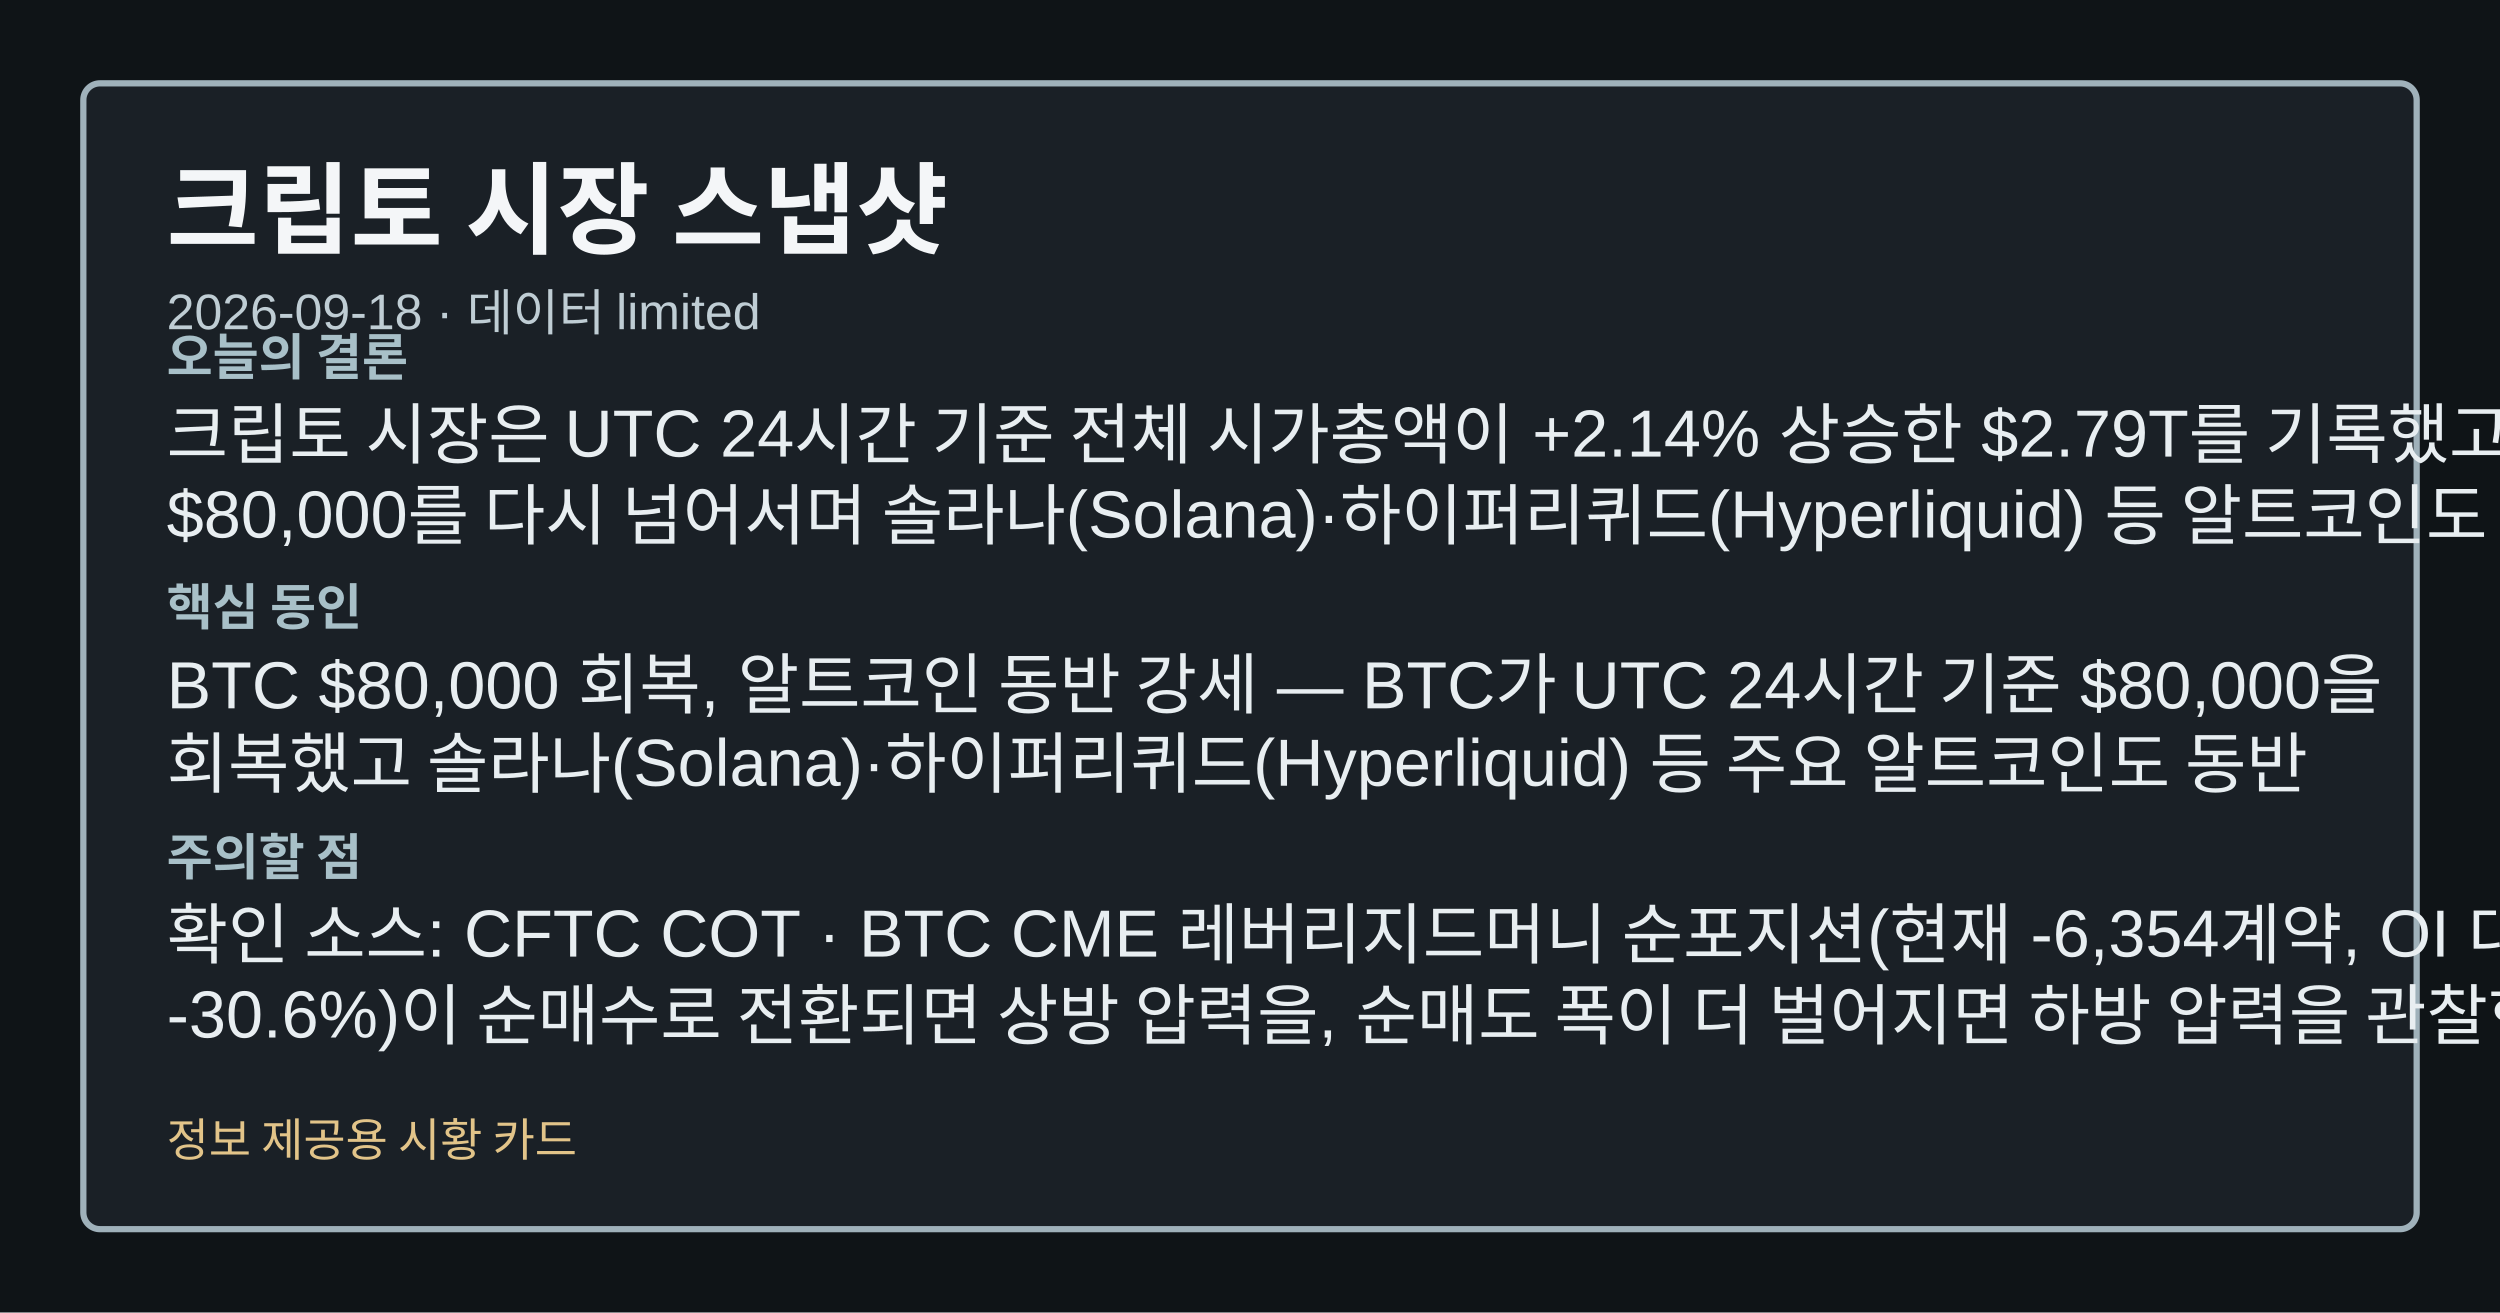
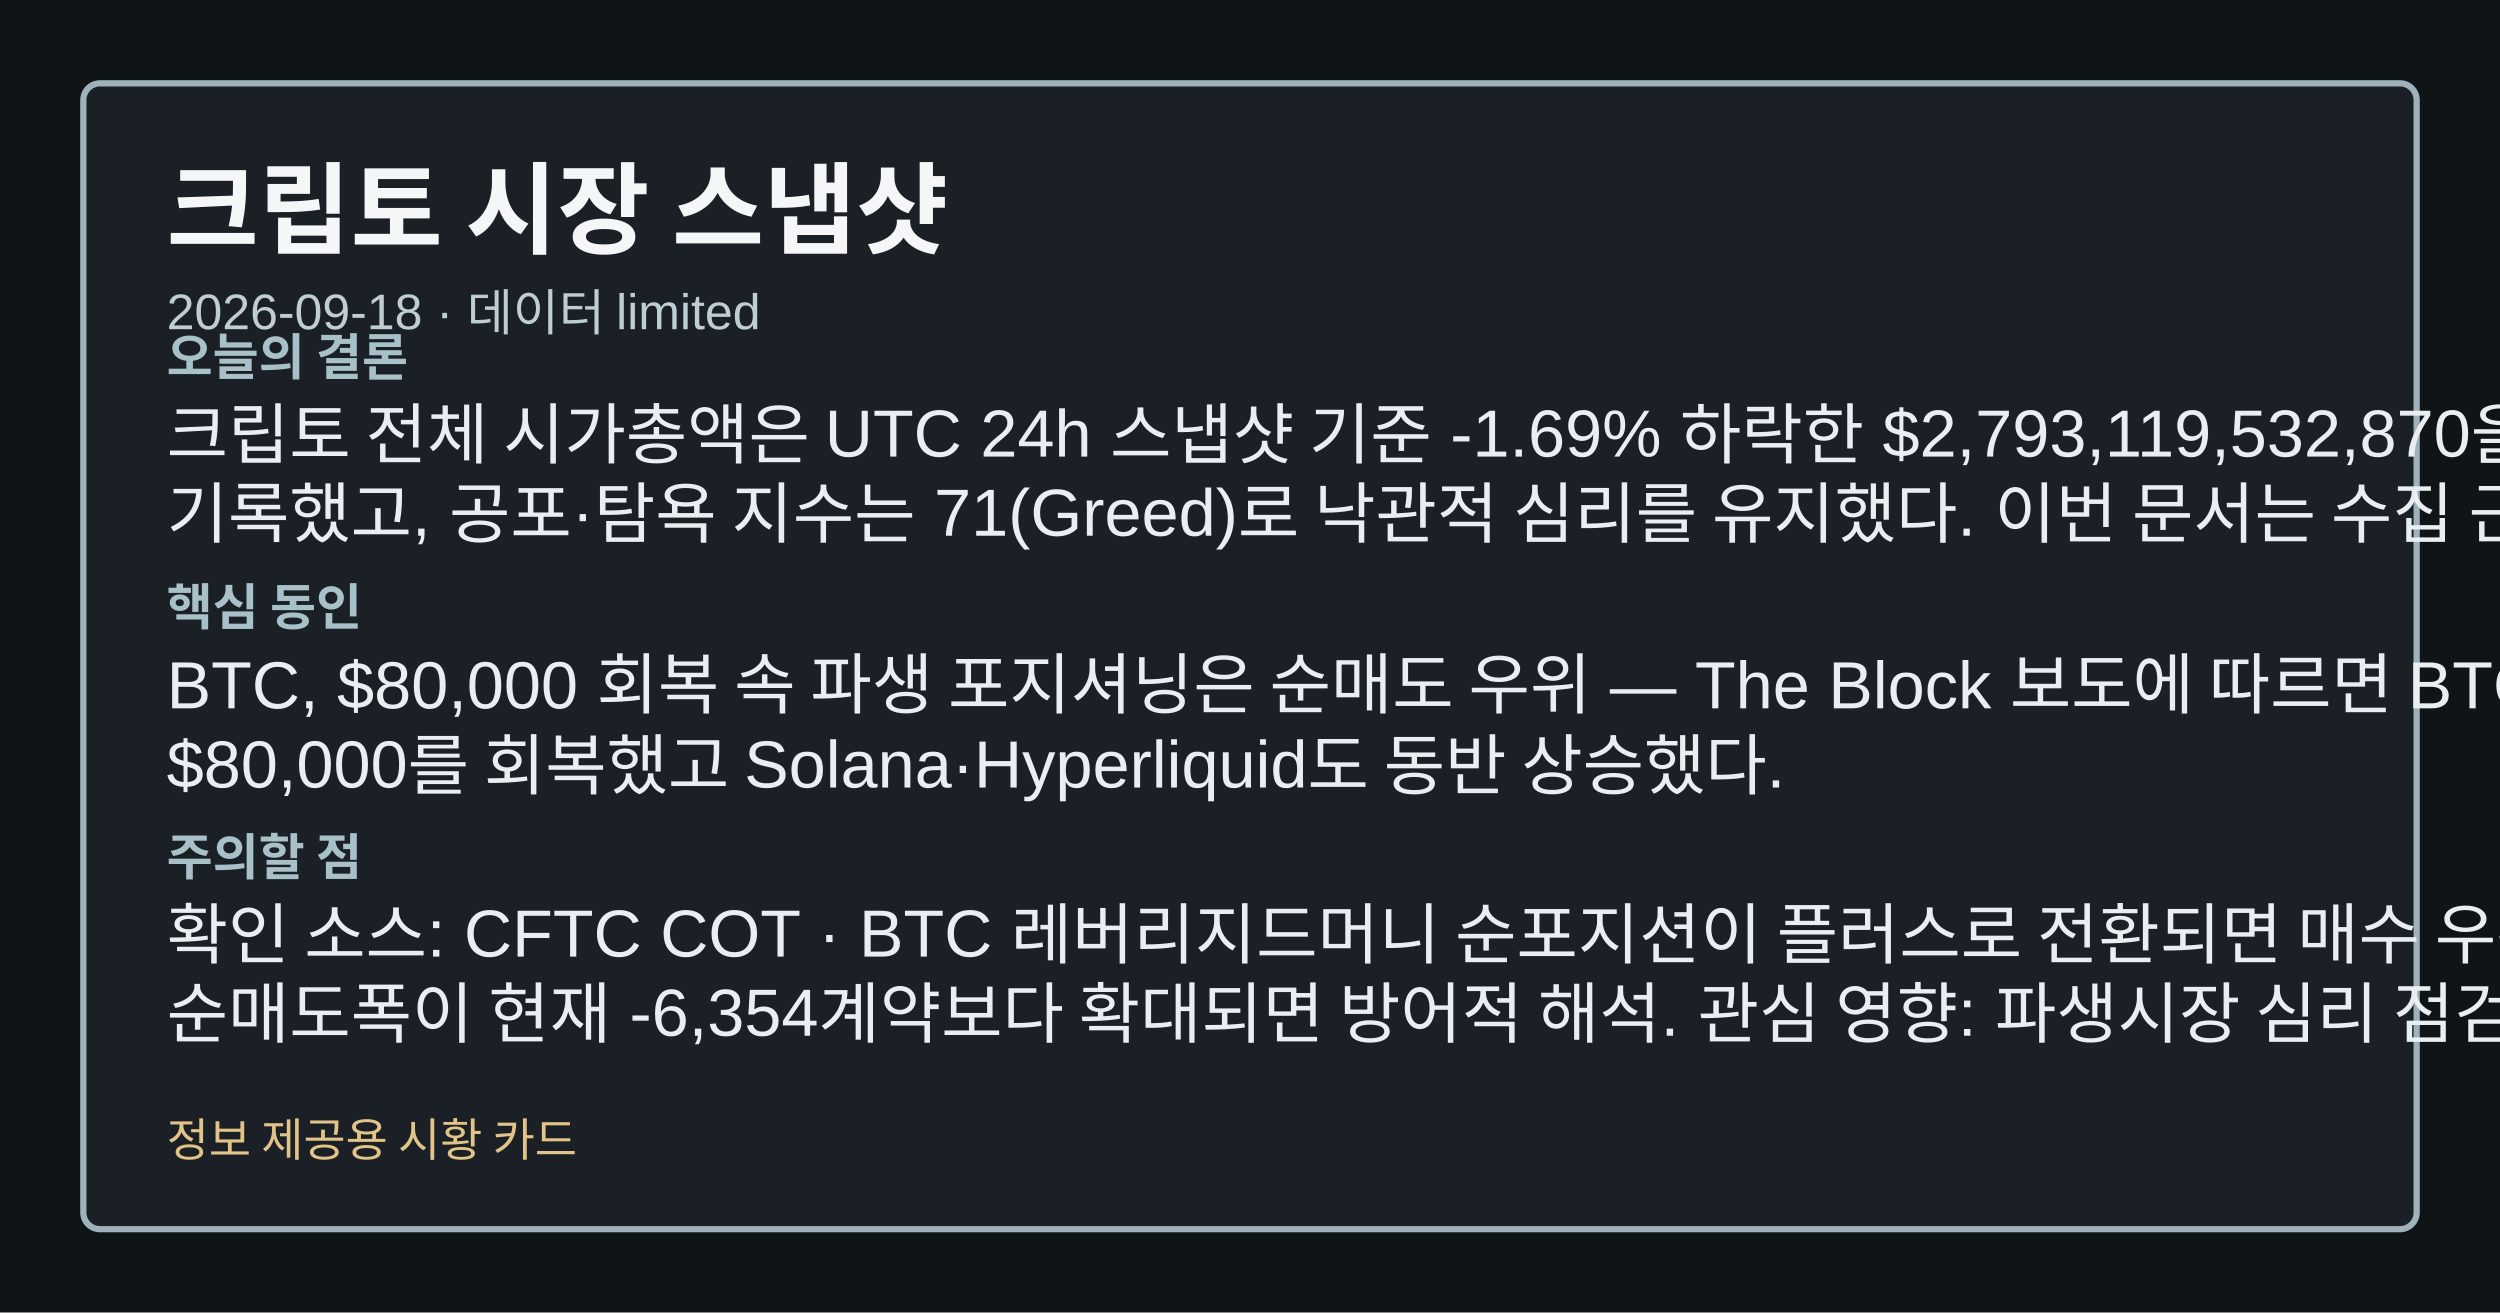
<svg xmlns="http://www.w3.org/2000/svg" width="1200" height="630" viewBox="0 0 1200 630" role="img" aria-label="크립토 시장 스냅샷">
  <style>.card-bg{fill:#0f1417;}.card-frame{fill:#1a2026;stroke:#9fb1ba;}.card-title{fill:#f4f6f8;}.card-subtitle{fill:#bfcdd4;}.card-label{fill:#a8c0c8;}.card-emphasis{fill:#7adfe8;}.card-text{fill:#e8eef1;}.card-disclaimer{fill:#e2c489;}</style>
  <rect class="card-bg" width="1200" height="630" />
  <rect class="card-frame" x="40" y="40" width="1120" height="550" rx="8" stroke-width="3" />
  <text class="card-title" x="80" y="118" font-family="&quot;Noto Sans KR&quot;, Arial, sans-serif" font-size="48" font-weight="700">크립토 시장 스냅샷</text>
  <text class="card-subtitle" x="80" y="158" font-family="&quot;Noto Sans KR&quot;, Arial, sans-serif" font-size="24">2026-09-18 · 데이터 limited</text>
  <text class="card-label" x="80" y="180" font-family="&quot;Noto Sans KR&quot;, Arial, sans-serif" font-size="24" font-weight="700">오늘의 결론</text>
-   <text class="card-text" x="80" y="220" font-family="&quot;Noto Sans KR&quot;, Arial, sans-serif" font-size="32">크립토 시장은 UTC 24시간 기준 전체 시가총액이 +2.14% 상승한 $2.79T를 기록했고, BTC는</text>
-   <text class="card-text" x="80" y="258" font-family="&quot;Noto Sans KR&quot;, Arial, sans-serif" font-size="32">$80,000를 다시 넘어서며 솔라나(Solana)·하이퍼리퀴드(Hyperliquid) 등 알트코인도</text>
+   <text class="card-text" x="80" y="220" font-family="&quot;Noto Sans KR&quot;, Arial, sans-serif" font-size="32">크립토 전체 시가총액은 UTC 24h 스냅샷 기준 -1.69% 하락한 $2,793,119,532,870을</text>
+   <text class="card-text" x="80" y="258" font-family="&quot;Noto Sans KR&quot;, Arial, sans-serif" font-size="32">기록했고, 공포·탐욕 지수는 71(Greed)로 낙관적 심리를 유지했다. 이번 문서는 수집 근거가</text>
  <text class="card-label" x="80" y="300" font-family="&quot;Noto Sans KR&quot;, Arial, sans-serif" font-size="24" font-weight="700">핵심 동인</text>
-   <text class="card-text" x="80" y="340" font-family="&quot;Noto Sans KR&quot;, Arial, sans-serif" font-size="32">BTC $80,000 회복, 알트코인 동반 강세 — BTC가 UTC 24시간 기준 $80,000을</text>
-   <text class="card-text" x="80" y="378" font-family="&quot;Noto Sans KR&quot;, Arial, sans-serif" font-size="32">회복했고 솔라나(Solana)·하이퍼리퀴드(Hyperliquid) 등 주요 알트코인도 동반</text>
+   <text class="card-text" x="80" y="340" font-family="&quot;Noto Sans KR&quot;, Arial, sans-serif" font-size="32">BTC, $80,000 회복 속 파생 포지셔닝은 순매도 우위 — The Block 보도에 따르면 BTC가</text>
+   <text class="card-text" x="80" y="378" font-family="&quot;Noto Sans KR&quot;, Arial, sans-serif" font-size="32">$80,000를 회복했고 Solana·Hyperliquid도 동반 상승했다.</text>
  <text class="card-label" x="80" y="420" font-family="&quot;Noto Sans KR&quot;, Arial, sans-serif" font-size="24" font-weight="700">주의할 점</text>
-   <text class="card-text" x="80" y="460" font-family="&quot;Noto Sans KR&quot;, Arial, sans-serif" font-size="32">확인 소스: CFTC COT · BTC CME 레버리지드머니 순포지션(현재 -6,354계약, OI 대비</text>
-   <text class="card-text" x="80" y="498" font-family="&quot;Noto Sans KR&quot;, Arial, sans-serif" font-size="32">-30.6%)이 순매수로 전환되면 상방 압력을, 순매도 폭이 더 벌어지면 하방 압력을 관찰한다.</text>
+   <text class="card-text" x="80" y="460" font-family="&quot;Noto Sans KR&quot;, Arial, sans-serif" font-size="32">확인 소스: CFTC COT · BTC 레버리지드머니 순포지션이 플러스로 전환되면 매수 우위 전환 관찰,</text>
+   <text class="card-text" x="80" y="498" font-family="&quot;Noto Sans KR&quot;, Arial, sans-serif" font-size="32">순매도폭이 현재 -6,354계약보다 확대되면 방어적 해석. 관심 영향: 파생시장 심리 점검. 확인 소스:</text>
  <text class="card-disclaimer" x="80" y="555" font-family="&quot;Noto Sans KR&quot;, Arial, sans-serif" font-size="22">정보 제공용 시황 카드</text>
</svg>
